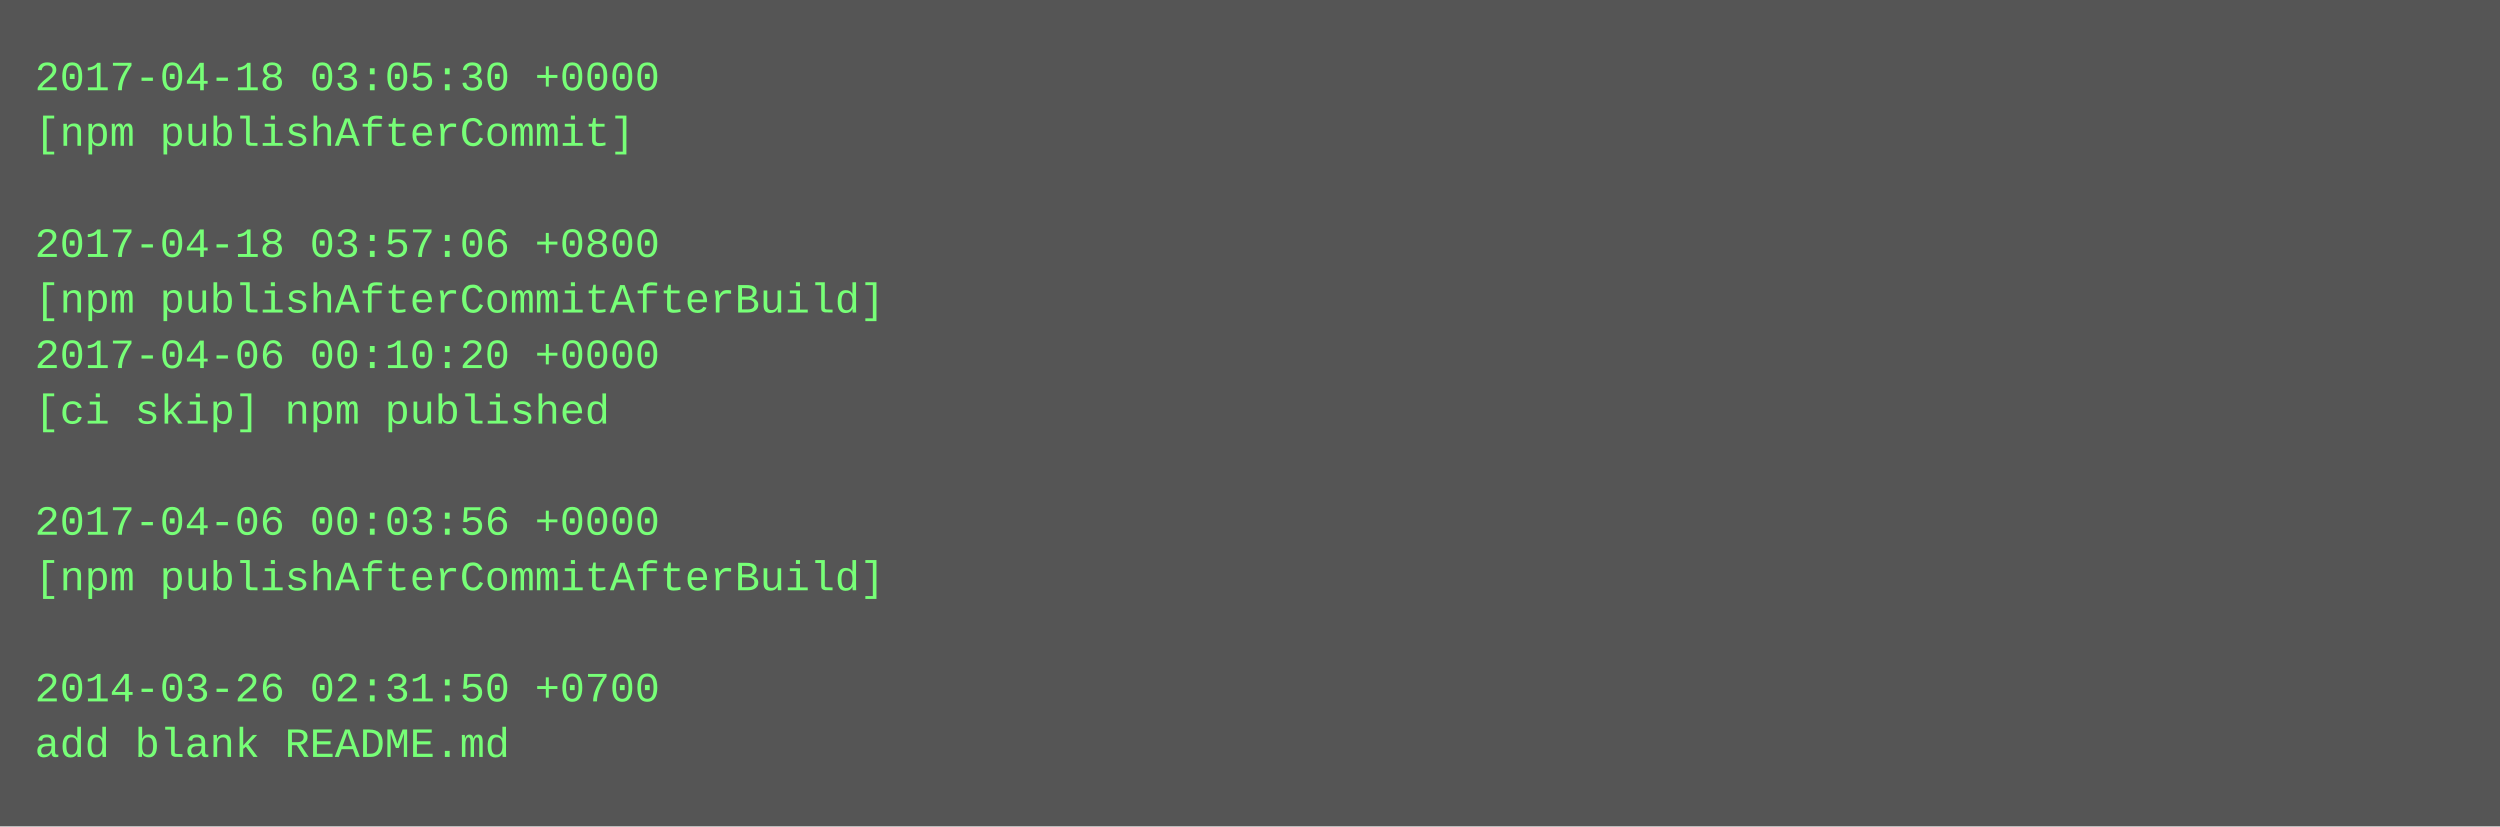
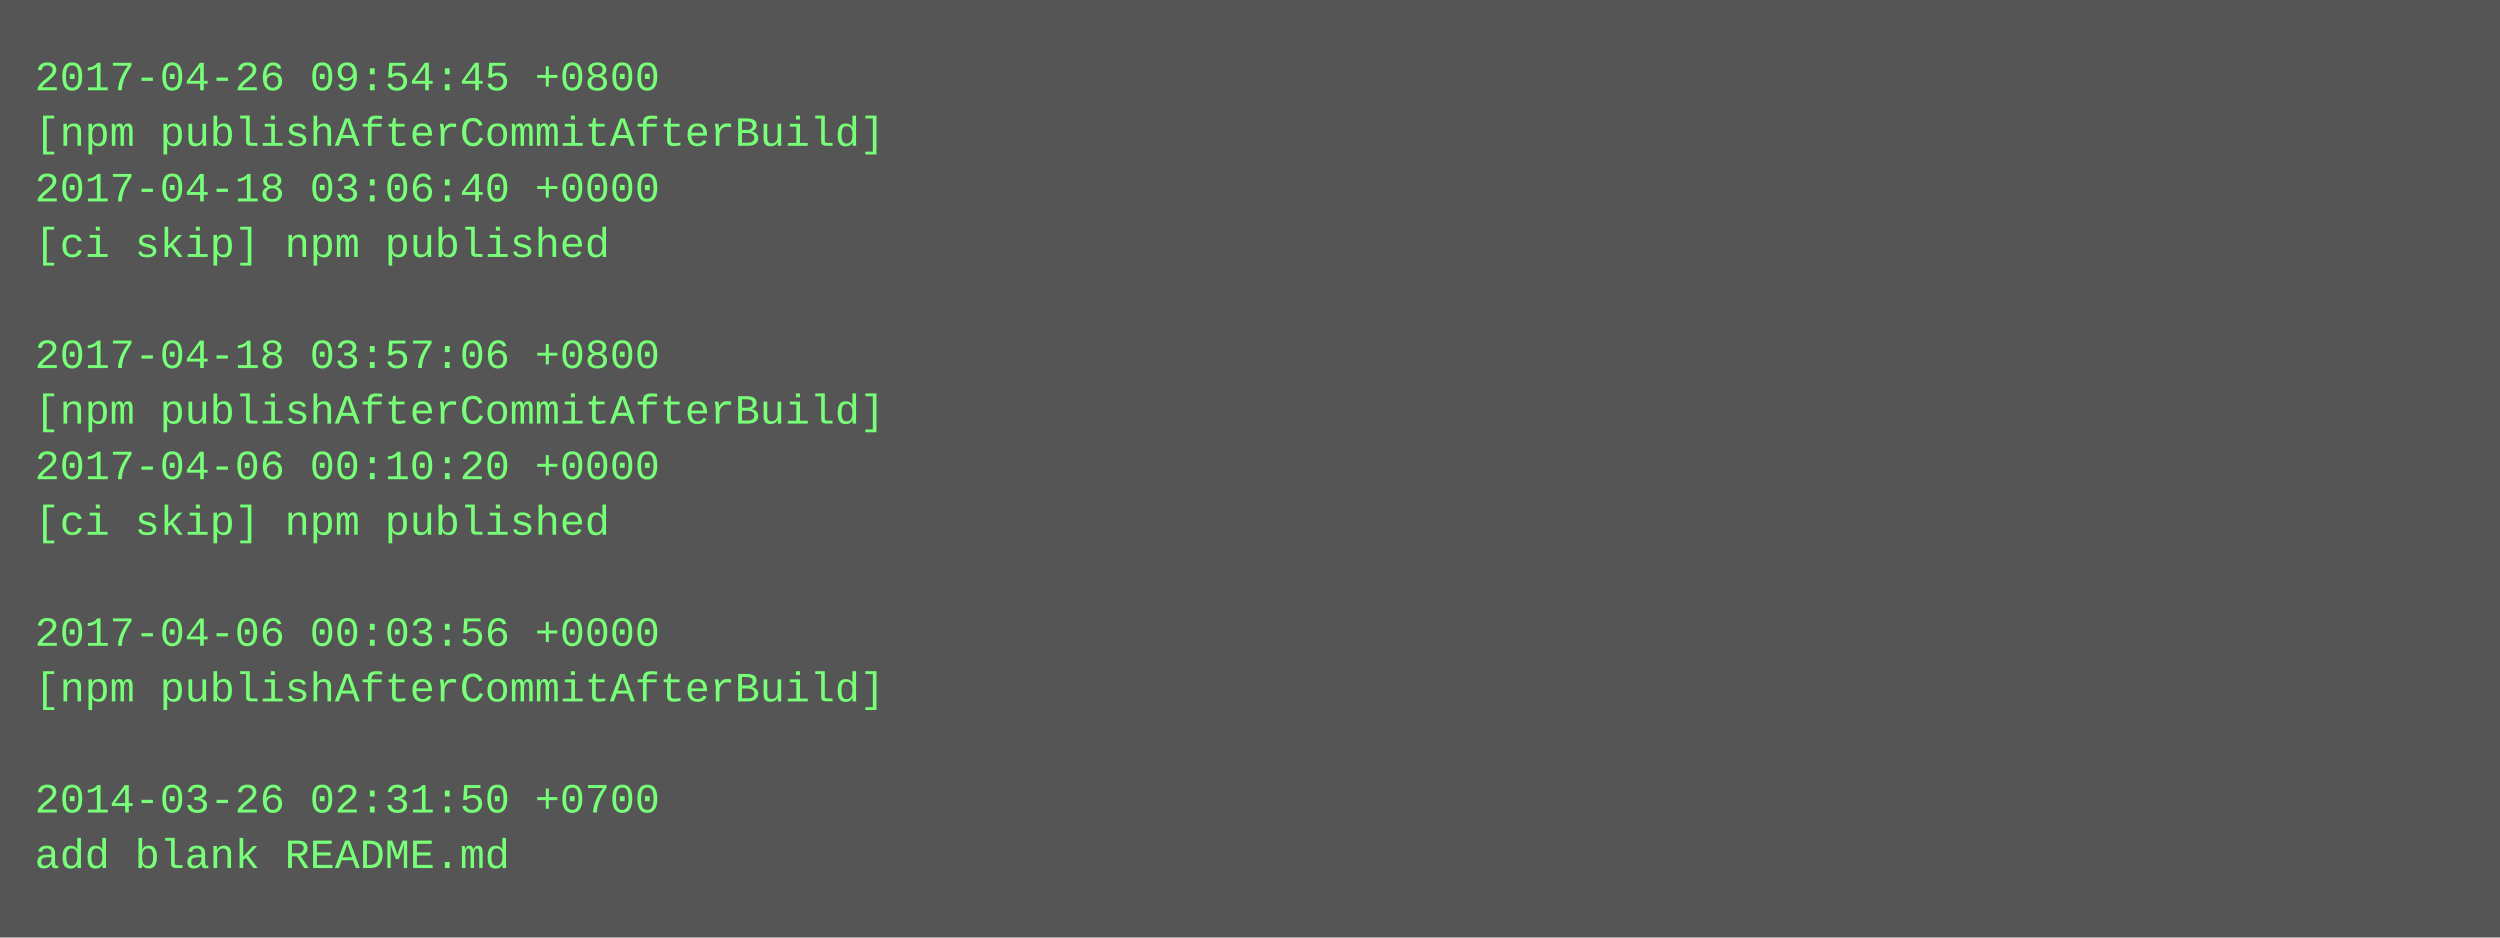
- <svg xmlns="http://www.w3.org/2000/svg" height="238" width="720">
-   <rect height="238" fill="#555" width="720" />
+ <svg xmlns="http://www.w3.org/2000/svg" height="270" width="720">
+   <rect height="270" fill="#555" width="720" />
  <text fill="#7f7" font-family="Courier New" font-size="12" xml:space="preserve">
-     <tspan x="10" y="26">2017-04-18 03:05:30 +0000</tspan>
-     <tspan x="10" y="42">[npm publishAfterCommit]</tspan>
-     <tspan x="10" y="58" />
-     <tspan x="10" y="74">2017-04-18 03:57:06 +0800</tspan>
-     <tspan x="10" y="90">[npm publishAfterCommitAfterBuild]</tspan>
-     <tspan x="10" y="106">2017-04-06 00:10:20 +0000</tspan>
-     <tspan x="10" y="122">[ci skip] npm published</tspan>
-     <tspan x="10" y="138" />
-     <tspan x="10" y="154">2017-04-06 00:03:56 +0000</tspan>
-     <tspan x="10" y="170">[npm publishAfterCommitAfterBuild]</tspan>
-     <tspan x="10" y="186" />
-     <tspan x="10" y="202">2014-03-26 02:31:50 +0700</tspan>
-     <tspan x="10" y="218">add blank README.md</tspan>
+     <tspan x="10" y="26">2017-04-26 09:54:45 +0800</tspan>
+     <tspan x="10" y="42">[npm publishAfterCommitAfterBuild]</tspan>
+     <tspan x="10" y="58">2017-04-18 03:06:40 +0000</tspan>
+     <tspan x="10" y="74">[ci skip] npm published</tspan>
+     <tspan x="10" y="90" />
+     <tspan x="10" y="106">2017-04-18 03:57:06 +0800</tspan>
+     <tspan x="10" y="122">[npm publishAfterCommitAfterBuild]</tspan>
+     <tspan x="10" y="138">2017-04-06 00:10:20 +0000</tspan>
+     <tspan x="10" y="154">[ci skip] npm published</tspan>
+     <tspan x="10" y="170" />
+     <tspan x="10" y="186">2017-04-06 00:03:56 +0000</tspan>
+     <tspan x="10" y="202">[npm publishAfterCommitAfterBuild]</tspan>
+     <tspan x="10" y="218" />
+     <tspan x="10" y="234">2014-03-26 02:31:50 +0700</tspan>
+     <tspan x="10" y="250">add blank README.md</tspan>
  </text>
</svg>
